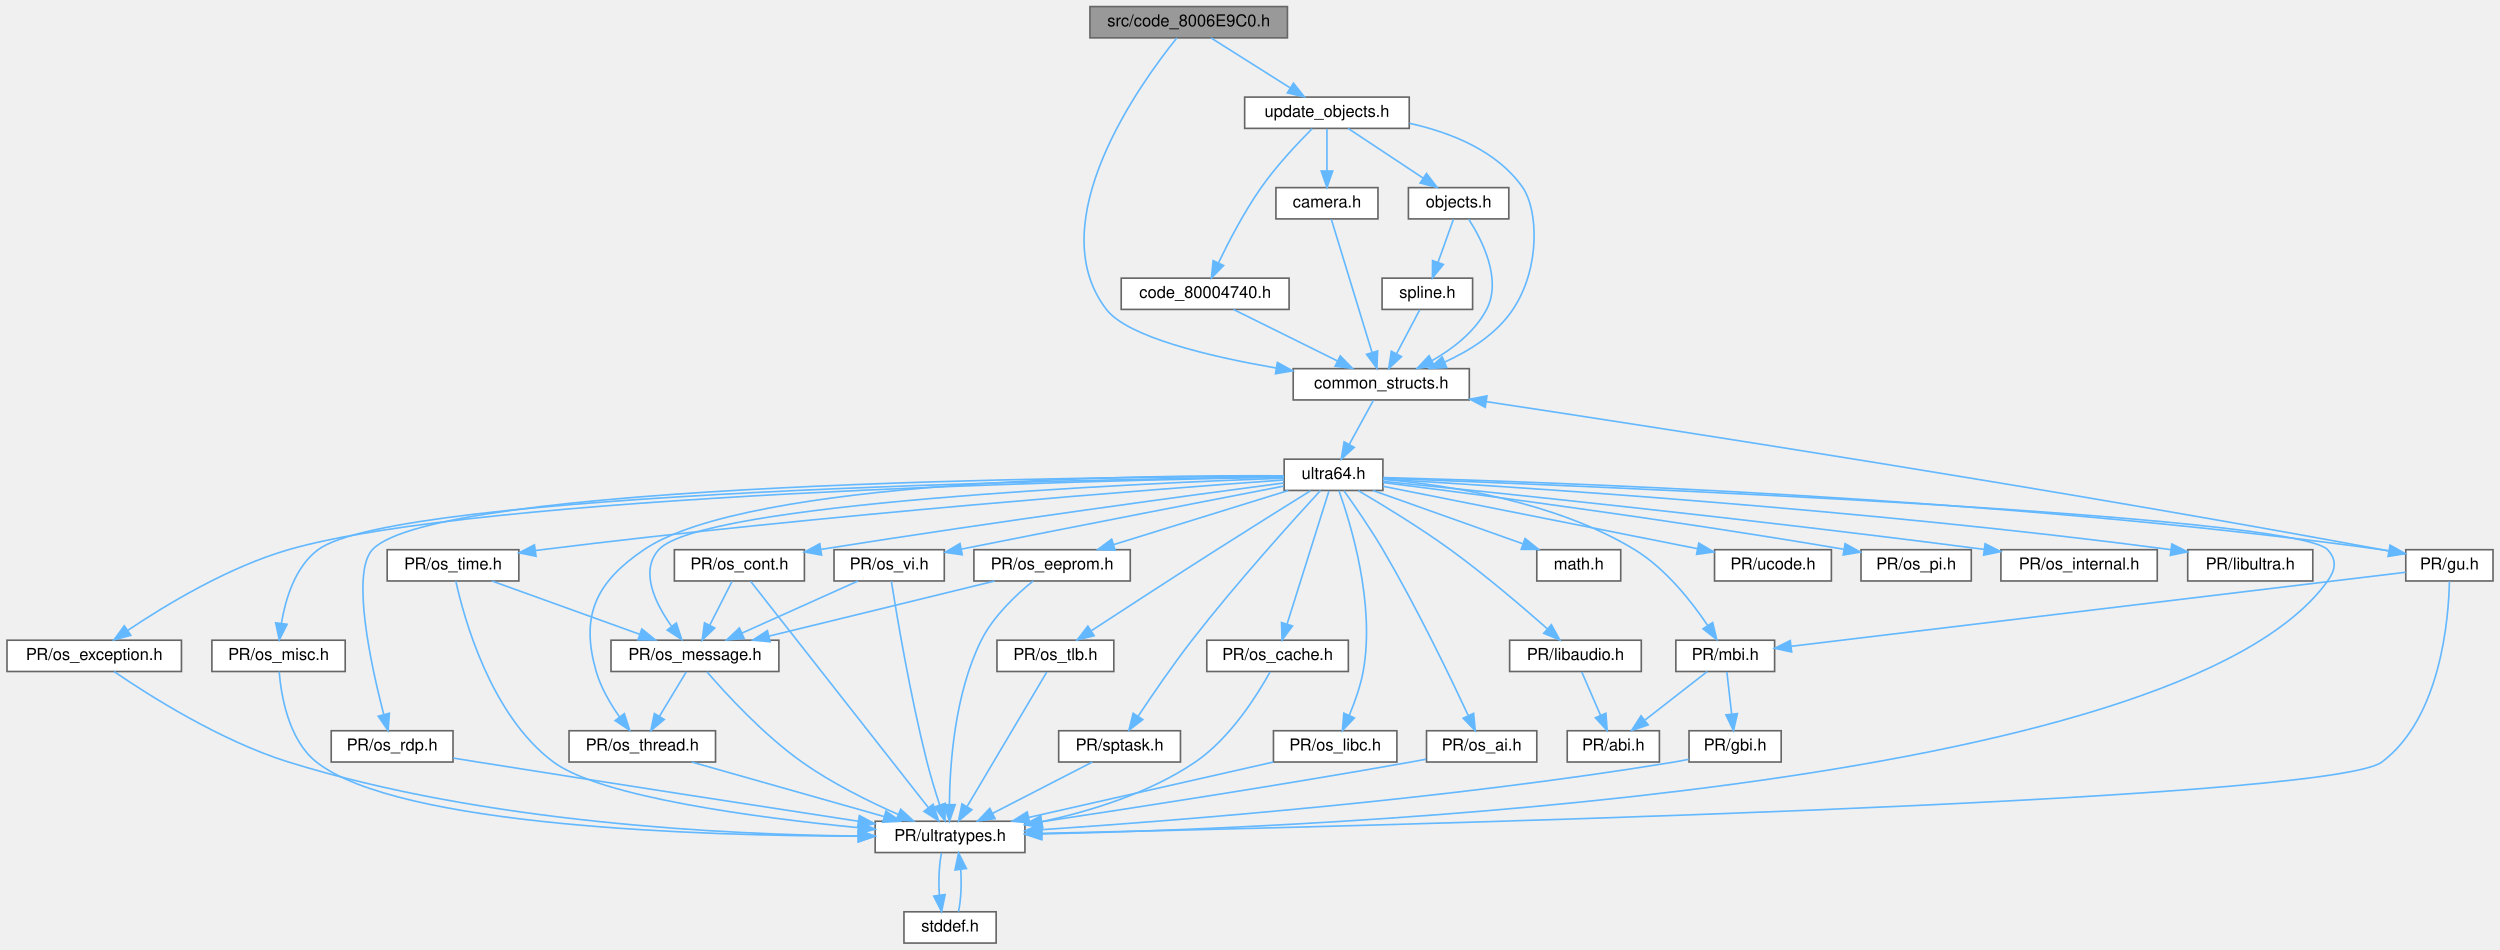
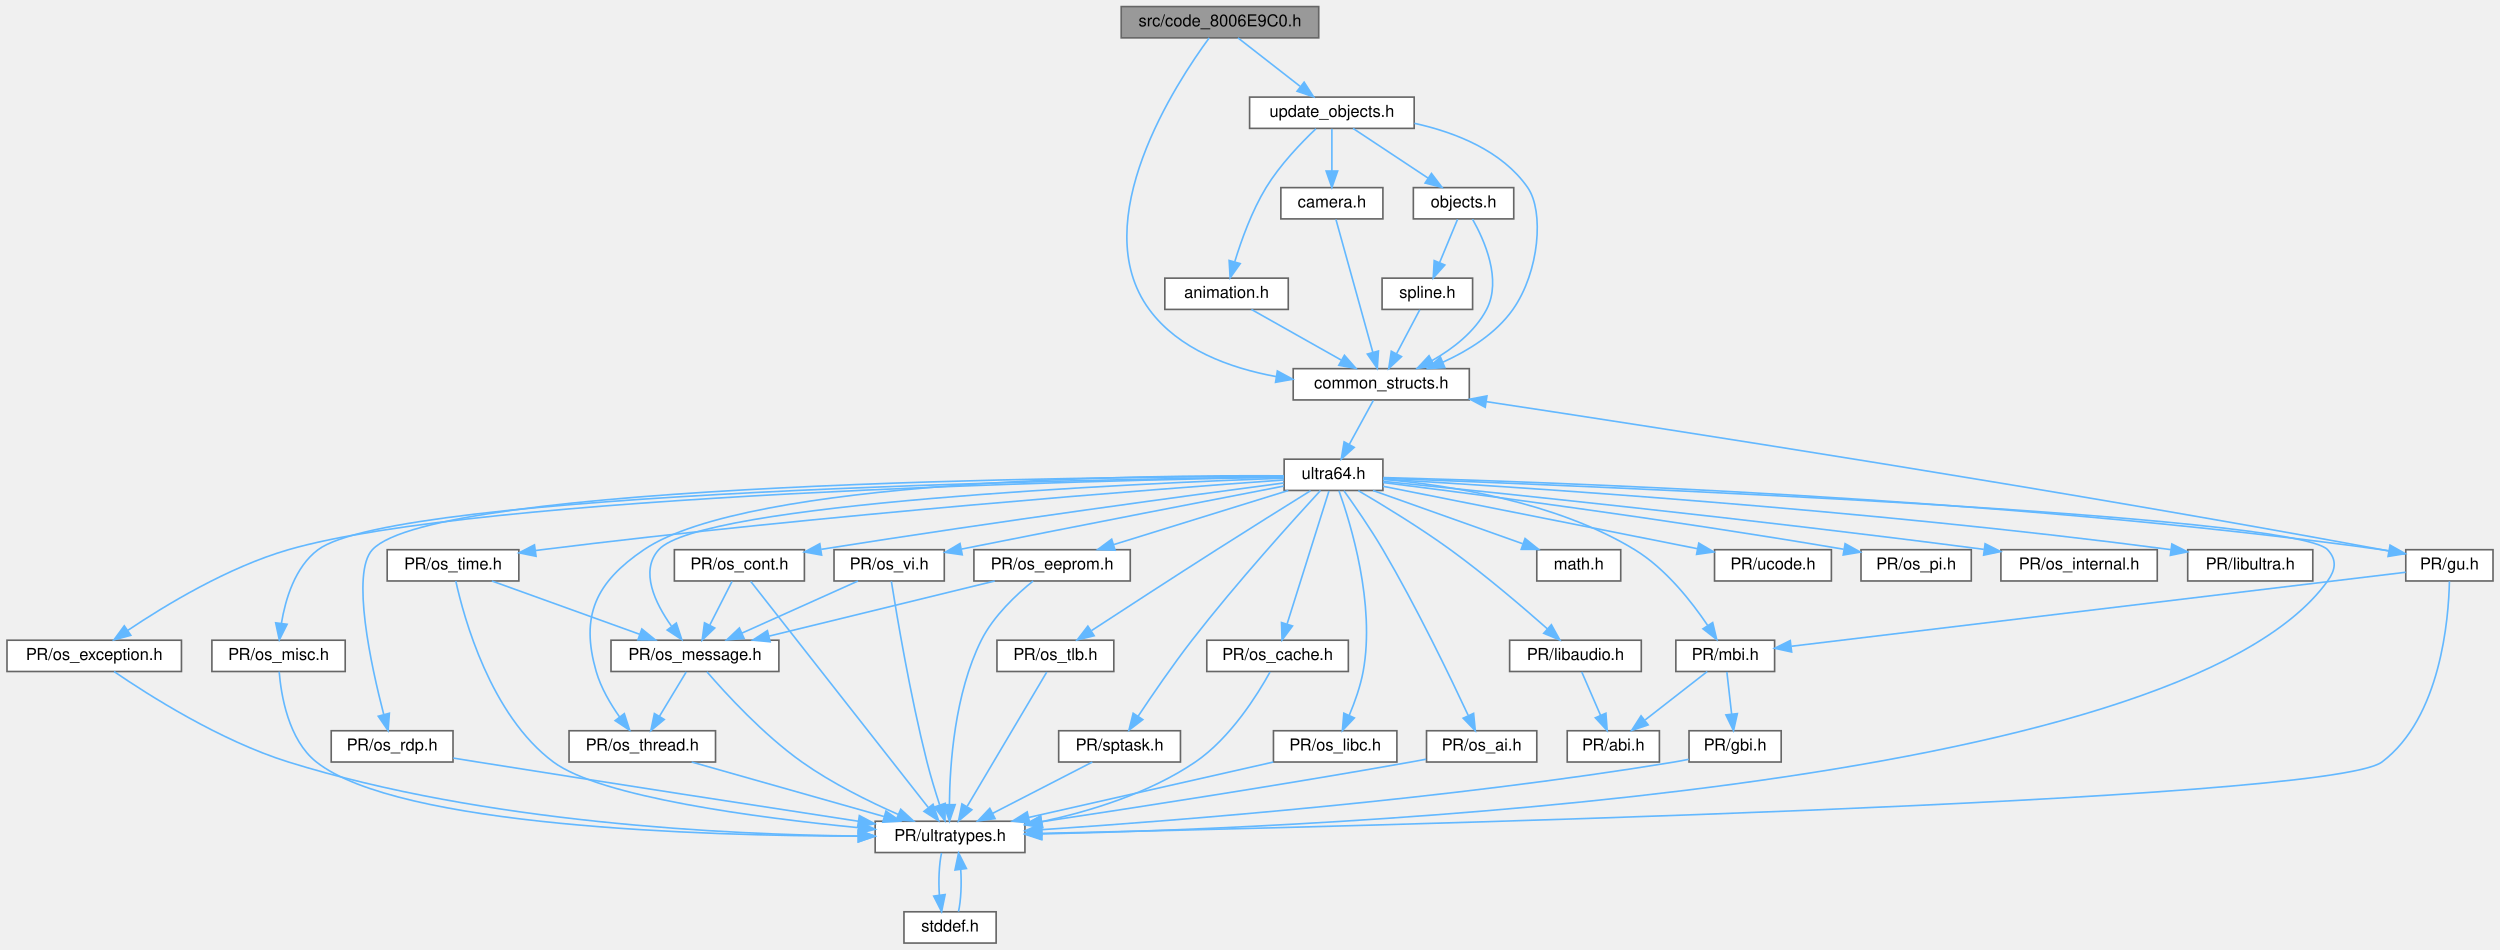
<svg xmlns="http://www.w3.org/2000/svg" xmlns:xlink="http://www.w3.org/1999/xlink" width="1519pt" height="577pt" viewBox="0.00 0.00 1518.50 577.00">
  <g id="graph0" class="graph" transform="scale(1 1) rotate(0) translate(4 573)">
    <g id="Node000001" class="node">
      <g id="a_Node000001">
        <a xlink:title=" ">
-           <polygon fill="#999999" stroke="#666666" points="778,-569 658,-569 658,-550 778,-550 778,-569" />
-           <text text-anchor="middle" x="718" y="-557" font-family="Helvetica,sans-Serif" font-size="10.00">src/code_8006E9C0.h</text>
+           <polygon fill="#999999" stroke="#666666" points="797,-569 677,-569 677,-550 797,-550 797,-569" />
+           <text text-anchor="middle" x="737" y="-557" font-family="Helvetica,sans-Serif" font-size="10.00">src/code_8006E9C0.h</text>
        </a>
      </g>
    </g>
    <g id="Node000002" class="node">
      <g id="a_Node000002">
        <a xlink:href="common__structs_8h.html" target="_top" xlink:title=" ">
          <polygon fill="white" stroke="#666666" points="888.5,-349 781.5,-349 781.5,-330 888.5,-330 888.5,-349" />
          <text text-anchor="middle" x="835" y="-337" font-family="Helvetica,sans-Serif" font-size="10.00">common_structs.h</text>
        </a>
      </g>
    </g>
    <g id="edge1_Node000001_Node000002" class="edge">
      <g id="a_edge1_Node000001_Node000002">
        <a xlink:title=" ">
-           <path fill="none" stroke="#63b8ff" d="M710.8,-549.94C688.95,-522.9 627.32,-437.94 668,-385 680.79,-368.35 729.51,-356.61 771.05,-349.38" />
-           <polygon fill="#63b8ff" stroke="#63b8ff" points="771.88,-352.79 781.16,-347.68 770.72,-345.89 771.88,-352.79" />
+           <path fill="none" stroke="#63b8ff" d="M730.46,-549.97C710.64,-523.02 654.92,-438.31 694,-385 711.78,-360.74 742.83,-349.37 771.27,-344.16" />
+           <polygon fill="#63b8ff" stroke="#63b8ff" points="771.88,-347.61 781.2,-342.57 770.77,-340.7 771.88,-347.61" />
        </a>
      </g>
    </g>
    <g id="Node000030" class="node">
      <g id="a_Node000030">
        <a xlink:href="update__objects_8h.html" target="_top" xlink:title=" ">
-           <polygon fill="white" stroke="#666666" points="852,-514 752,-514 752,-495 852,-495 852,-514" />
-           <text text-anchor="middle" x="802" y="-502" font-family="Helvetica,sans-Serif" font-size="10.00">update_objects.h</text>
+           <polygon fill="white" stroke="#666666" points="855,-514 755,-514 755,-495 855,-495 855,-514" />
+           <text text-anchor="middle" x="805" y="-502" font-family="Helvetica,sans-Serif" font-size="10.00">update_objects.h</text>
        </a>
      </g>
    </g>
    <g id="edge54_Node000001_Node000030" class="edge">
      <g id="a_edge54_Node000001_Node000030">
        <a xlink:title=" ">
-           <path fill="none" stroke="#63b8ff" d="M731.5,-549.98C744.4,-541.84 764.1,-529.41 779.4,-519.76" />
-           <polygon fill="#63b8ff" stroke="#63b8ff" points="781.67,-522.47 788.26,-514.17 777.93,-516.55 781.67,-522.47" />
+           <path fill="none" stroke="#63b8ff" d="M747.93,-549.98C758.08,-542.07 773.42,-530.11 785.65,-520.58" />
+           <polygon fill="#63b8ff" stroke="#63b8ff" points="788.14,-523.08 793.88,-514.17 783.84,-517.56 788.14,-523.08" />
        </a>
      </g>
    </g>
    <g id="Node000003" class="node">
      <g id="a_Node000003">
        <a xlink:href="ultra64_8h.html" target="_top" xlink:title=" ">
          <polygon fill="white" stroke="#666666" points="836,-294 776,-294 776,-275 836,-275 836,-294" />
          <text text-anchor="middle" x="806" y="-282" font-family="Helvetica,sans-Serif" font-size="10.00">ultra64.h</text>
        </a>
      </g>
    </g>
    <g id="edge2_Node000002_Node000003" class="edge">
      <g id="a_edge2_Node000002_Node000003">
        <a xlink:title=" ">
          <path fill="none" stroke="#63b8ff" d="M830.21,-329.75C826.24,-322.49 820.47,-311.95 815.57,-302.98" />
          <polygon fill="#63b8ff" stroke="#63b8ff" points="818.57,-301.18 810.7,-294.09 812.43,-304.54 818.57,-301.18" />
        </a>
      </g>
    </g>
    <g id="Node000004" class="node">
      <g id="a_Node000004">
        <a xlink:href="math_8h.html" target="_top" xlink:title=" ">
          <polygon fill="white" stroke="#666666" points="980.5,-239 929.5,-239 929.5,-220 980.5,-220 980.5,-239" />
          <text text-anchor="middle" x="955" y="-227" font-family="Helvetica,sans-Serif" font-size="10.00">math.h</text>
        </a>
      </g>
    </g>
    <g id="edge3_Node000003_Node000004" class="edge">
      <g id="a_edge3_Node000003_Node000004">
        <a xlink:title=" ">
          <path fill="none" stroke="#63b8ff" d="M829.94,-274.98C854.56,-266.23 893.12,-252.51 920.92,-242.62" />
          <polygon fill="#63b8ff" stroke="#63b8ff" points="922.38,-245.82 930.62,-239.17 920.03,-239.22 922.38,-245.82" />
        </a>
      </g>
    </g>
    <g id="Node000005" class="node">
      <g id="a_Node000005">
        <a xlink:href="ultratypes_8h.html" target="_top" xlink:title=" ">
          <polygon fill="white" stroke="#666666" points="618.5,-74 527.5,-74 527.5,-55 618.5,-55 618.5,-74" />
          <text text-anchor="middle" x="573" y="-62" font-family="Helvetica,sans-Serif" font-size="10.00">PR/ultratypes.h</text>
        </a>
      </g>
    </g>
    <g id="edge4_Node000003_Node000005" class="edge">
      <g id="a_edge4_Node000003_Node000005">
        <a xlink:title=" ">
          <path fill="none" stroke="#63b8ff" d="M836.08,-282.41C955.45,-277.94 1390.25,-260.26 1410,-239 1415.75,-232.81 1414.92,-226.87 1410,-220 1318.49,-92.17 800.87,-70.1 628.69,-66.29" />
          <polygon fill="#63b8ff" stroke="#63b8ff" points="628.65,-62.79 618.58,-66.08 628.51,-69.79 628.65,-62.79" />
        </a>
      </g>
    </g>
    <g id="Node000007" class="node">
      <g id="a_Node000007">
        <a xlink:href="os__exception_8h.html" target="_top" xlink:title=" ">
          <polygon fill="white" stroke="#666666" points="106,-184 0,-184 0,-165 106,-165 106,-184" />
          <text text-anchor="middle" x="53" y="-172" font-family="Helvetica,sans-Serif" font-size="10.00">PR/os_exception.h</text>
        </a>
      </g>
    </g>
    <g id="edge7_Node000003_Node000007" class="edge">
      <g id="a_edge7_Node000003_Node000007">
        <a xlink:title=" ">
          <path fill="none" stroke="#63b8ff" d="M775.83,-283.06C665.83,-281.22 286.71,-272.5 171,-239 134.27,-228.37 96.07,-205.21 73.42,-190" />
          <polygon fill="#63b8ff" stroke="#63b8ff" points="75.22,-186.99 64.99,-184.22 71.26,-192.76 75.22,-186.99" />
        </a>
      </g>
    </g>
    <g id="Node000008" class="node">
      <g id="a_Node000008">
        <a xlink:href="os__misc_8h.html" target="_top" xlink:title=" ">
          <polygon fill="white" stroke="#666666" points="205.5,-184 124.5,-184 124.5,-165 205.5,-165 205.5,-184" />
          <text text-anchor="middle" x="165" y="-172" font-family="Helvetica,sans-Serif" font-size="10.00">PR/os_misc.h</text>
        </a>
      </g>
    </g>
    <g id="edge9_Node000003_Node000008" class="edge">
      <g id="a_edge9_Node000003_Node000008">
        <a xlink:title=" ">
          <path fill="none" stroke="#63b8ff" d="M775.64,-283.2C657.99,-281.8 236.35,-274.31 189,-239 175,-228.56 169.16,-208.92 166.73,-194.24" />
          <polygon fill="#63b8ff" stroke="#63b8ff" points="170.19,-193.69 165.46,-184.21 163.25,-194.57 170.19,-193.69" />
        </a>
      </g>
    </g>
    <g id="Node000009" class="node">
      <g id="a_Node000009">
        <a xlink:href="os__rdp_8h.html" target="_top" xlink:title=" ">
          <polygon fill="white" stroke="#666666" points="271,-129 197,-129 197,-110 271,-110 271,-129" />
          <text text-anchor="middle" x="234" y="-117" font-family="Helvetica,sans-Serif" font-size="10.00">PR/os_rdp.h</text>
        </a>
      </g>
    </g>
    <g id="edge11_Node000003_Node000009" class="edge">
      <g id="a_edge11_Node000003_Node000009">
        <a xlink:title=" ">
          <path fill="none" stroke="#63b8ff" d="M775.69,-283.54C661.24,-283.38 259.88,-279.88 222,-239 208.91,-224.88 221.21,-168.6 228.89,-138.97" />
          <polygon fill="#63b8ff" stroke="#63b8ff" points="232.34,-139.63 231.55,-129.06 225.58,-137.81 232.34,-139.63" />
        </a>
      </g>
    </g>
    <g id="Node000010" class="node">
      <g id="a_Node000010">
        <a xlink:href="os__thread_8h.html" target="_top" xlink:title=" ">
          <polygon fill="white" stroke="#666666" points="430.5,-129 341.5,-129 341.5,-110 430.5,-110 430.5,-129" />
          <text text-anchor="middle" x="386" y="-117" font-family="Helvetica,sans-Serif" font-size="10.00">PR/os_thread.h</text>
        </a>
      </g>
    </g>
    <g id="edge13_Node000003_Node000010" class="edge">
      <g id="a_edge13_Node000003_Node000010">
        <a xlink:title=" ">
          <path fill="none" stroke="#63b8ff" d="M775.83,-283.88C690.65,-284.42 450.43,-281.99 387,-239 357.76,-219.18 348.21,-198.94 358,-165 360.87,-155.06 366.68,-145.2 372.28,-137.29" />
          <polygon fill="#63b8ff" stroke="#63b8ff" points="375.08,-139.39 378.33,-129.3 369.5,-135.16 375.08,-139.39" />
        </a>
      </g>
    </g>
    <g id="Node000011" class="node">
      <g id="a_Node000011">
        <a xlink:href="os__time_8h.html" target="_top" xlink:title=" ">
          <polygon fill="white" stroke="#666666" points="311,-239 231,-239 231,-220 311,-220 311,-239" />
          <text text-anchor="middle" x="271" y="-227" font-family="Helvetica,sans-Serif" font-size="10.00">PR/os_time.h</text>
        </a>
      </g>
    </g>
    <g id="edge15_Node000003_Node000011" class="edge">
      <g id="a_edge15_Node000003_Node000011">
        <a xlink:title=" ">
          <path fill="none" stroke="#63b8ff" d="M775.82,-281.38C699.91,-275.91 494.97,-260.22 325,-239 323.73,-238.84 322.44,-238.68 321.14,-238.5" />
          <polygon fill="#63b8ff" stroke="#63b8ff" points="321.45,-235.01 311.06,-237.1 320.48,-241.95 321.45,-235.01" />
        </a>
      </g>
    </g>
    <g id="Node000012" class="node">
      <g id="a_Node000012">
        <a xlink:href="os__message_8h.html" target="_top" xlink:title=" ">
          <polygon fill="white" stroke="#666666" points="469,-184 367,-184 367,-165 469,-165 469,-184" />
          <text text-anchor="middle" x="418" y="-172" font-family="Helvetica,sans-Serif" font-size="10.00">PR/os_message.h</text>
        </a>
      </g>
    </g>
    <g id="edge20_Node000003_Node000012" class="edge">
      <g id="a_edge20_Node000003_Node000012">
        <a xlink:title=" ">
          <path fill="none" stroke="#63b8ff" d="M775.75,-282.5C685.26,-279.2 421.31,-267.21 396,-239 384.37,-226.04 393.78,-206.6 403.66,-192.64" />
          <polygon fill="#63b8ff" stroke="#63b8ff" points="406.68,-194.45 409.99,-184.39 401.13,-190.19 406.68,-194.45" />
        </a>
      </g>
    </g>
    <g id="Node000013" class="node">
      <g id="a_Node000013">
        <a xlink:href="os__cont_8h.html" target="_top" xlink:title=" ">
          <polygon fill="white" stroke="#666666" points="484.5,-239 405.5,-239 405.5,-220 484.5,-220 484.5,-239" />
          <text text-anchor="middle" x="445" y="-227" font-family="Helvetica,sans-Serif" font-size="10.00">PR/os_cont.h</text>
        </a>
      </g>
    </g>
    <g id="edge21_Node000003_Node000013" class="edge">
      <g id="a_edge21_Node000003_Node000013">
        <a xlink:title=" ">
          <path fill="none" stroke="#63b8ff" d="M775.73,-279.55C721.5,-272.38 603.93,-256.52 494.73,-239.23" />
          <polygon fill="#63b8ff" stroke="#63b8ff" points="494.96,-235.73 484.53,-237.61 493.86,-242.64 494.96,-235.73" />
        </a>
      </g>
    </g>
    <g id="Node000014" class="node">
      <g id="a_Node000014">
        <a xlink:href="os__tlb_8h.html" target="_top" xlink:title=" ">
          <polygon fill="white" stroke="#666666" points="672.5,-184 601.5,-184 601.5,-165 672.5,-165 672.5,-184" />
          <text text-anchor="middle" x="637" y="-172" font-family="Helvetica,sans-Serif" font-size="10.00">PR/os_tlb.h</text>
        </a>
      </g>
    </g>
    <g id="edge24_Node000003_Node000014" class="edge">
      <g id="a_edge24_Node000003_Node000014">
        <a xlink:title=" ">
          <path fill="none" stroke="#63b8ff" d="M792.08,-274.86C777.74,-265.94 754.75,-251.59 735,-239 708.73,-222.26 678.69,-202.74 658.87,-189.8" />
          <polygon fill="#63b8ff" stroke="#63b8ff" points="660.56,-186.73 650.27,-184.19 656.73,-192.59 660.56,-186.73" />
        </a>
      </g>
    </g>
    <g id="Node000015" class="node">
      <g id="a_Node000015">
        <a xlink:href="sptask_8h.html" target="_top" xlink:title=" ">
          <polygon fill="white" stroke="#666666" points="713,-129 639,-129 639,-110 713,-110 713,-129" />
          <text text-anchor="middle" x="676" y="-117" font-family="Helvetica,sans-Serif" font-size="10.00">PR/sptask.h</text>
        </a>
      </g>
    </g>
    <g id="edge26_Node000003_Node000015" class="edge">
      <g id="a_edge26_Node000003_Node000015">
        <a xlink:title=" ">
          <path fill="none" stroke="#63b8ff" d="M798.09,-274.98C782.53,-258.1 747.14,-219.01 720,-184 708.23,-168.82 695.86,-150.74 687.24,-137.77" />
          <polygon fill="#63b8ff" stroke="#63b8ff" points="690.11,-135.77 681.69,-129.34 684.26,-139.62 690.11,-135.77" />
        </a>
      </g>
    </g>
    <g id="Node000016" class="node">
      <g id="a_Node000016">
        <a xlink:href="ucode_8h.html" target="_top" xlink:title=" ">
          <polygon fill="white" stroke="#666666" points="1108.5,-239 1037.5,-239 1037.5,-220 1108.5,-220 1108.5,-239" />
          <text text-anchor="middle" x="1073" y="-227" font-family="Helvetica,sans-Serif" font-size="10.00">PR/ucode.h</text>
        </a>
      </g>
    </g>
    <g id="edge28_Node000003_Node000016" class="edge">
      <g id="a_edge28_Node000003_Node000016">
        <a xlink:title=" ">
          <path fill="none" stroke="#63b8ff" d="M836.11,-277.52C882.62,-268.29 972.26,-250.5 1026.95,-239.64" />
          <polygon fill="#63b8ff" stroke="#63b8ff" points="1027.94,-243.01 1037.07,-237.63 1026.58,-236.15 1027.94,-243.01" />
        </a>
      </g>
    </g>
    <g id="Node000017" class="node">
      <g id="a_Node000017">
        <a xlink:href="os__cache_8h.html" target="_top" xlink:title=" ">
          <polygon fill="white" stroke="#666666" points="815,-184 729,-184 729,-165 815,-165 815,-184" />
          <text text-anchor="middle" x="772" y="-172" font-family="Helvetica,sans-Serif" font-size="10.00">PR/os_cache.h</text>
        </a>
      </g>
    </g>
    <g id="edge29_Node000003_Node000017" class="edge">
      <g id="a_edge29_Node000003_Node000017">
        <a xlink:title=" ">
          <path fill="none" stroke="#63b8ff" d="M803.22,-274.66C797.69,-257.09 785.21,-217.45 777.81,-193.95" />
          <polygon fill="#63b8ff" stroke="#63b8ff" points="781.07,-192.65 774.73,-184.16 774.39,-194.75 781.07,-192.65" />
        </a>
      </g>
    </g>
    <g id="Node000018" class="node">
      <g id="a_Node000018">
        <a xlink:href="os__vi_8h.html" target="_top" xlink:title=" ">
          <polygon fill="white" stroke="#666666" points="569.5,-239 502.5,-239 502.5,-220 569.5,-220 569.5,-239" />
          <text text-anchor="middle" x="536" y="-227" font-family="Helvetica,sans-Serif" font-size="10.00">PR/os_vi.h</text>
        </a>
      </g>
    </g>
    <g id="edge31_Node000003_Node000018" class="edge">
      <g id="a_edge31_Node000003_Node000018">
        <a xlink:title=" ">
          <path fill="none" stroke="#63b8ff" d="M775.74,-277.66C733.94,-269.59 655.89,-254.45 580.11,-239.41" />
          <polygon fill="#63b8ff" stroke="#63b8ff" points="580.41,-235.9 569.92,-237.39 579.05,-242.77 580.41,-235.9" />
        </a>
      </g>
    </g>
    <g id="Node000019" class="node">
      <g id="a_Node000019">
        <a xlink:href="os__pi_8h.html" target="_top" xlink:title=" ">
          <polygon fill="white" stroke="#666666" points="1193.5,-239 1126.5,-239 1126.5,-220 1193.5,-220 1193.5,-239" />
          <text text-anchor="middle" x="1160" y="-227" font-family="Helvetica,sans-Serif" font-size="10.00">PR/os_pi.h</text>
        </a>
      </g>
    </g>
    <g id="edge34_Node000003_Node000019" class="edge">
      <g id="a_edge34_Node000003_Node000019">
        <a xlink:title=" ">
          <path fill="none" stroke="#63b8ff" d="M836.21,-279.78C890.34,-273 1007.63,-257.71 1115.99,-239.27" />
          <polygon fill="#63b8ff" stroke="#63b8ff" points="1116.84,-242.68 1126.11,-237.54 1115.66,-235.78 1116.84,-242.68" />
        </a>
      </g>
    </g>
    <g id="Node000020" class="node">
      <g id="a_Node000020">
        <a xlink:href="os__internal_8h.html" target="_top" xlink:title=" ">
          <polygon fill="white" stroke="#666666" points="1306.5,-239 1211.5,-239 1211.5,-220 1306.5,-220 1306.5,-239" />
          <text text-anchor="middle" x="1259" y="-227" font-family="Helvetica,sans-Serif" font-size="10.00">PR/os_internal.h</text>
        </a>
      </g>
    </g>
    <g id="edge35_Node000003_Node000020" class="edge">
      <g id="a_edge35_Node000003_Node000020">
        <a xlink:title=" ">
          <path fill="none" stroke="#63b8ff" d="M836.18,-280.52C901.03,-274.04 1058.72,-257.81 1201.13,-239.2" />
          <polygon fill="#63b8ff" stroke="#63b8ff" points="1201.9,-242.63 1211.36,-237.86 1200.99,-235.69 1201.9,-242.63" />
        </a>
      </g>
    </g>
    <g id="Node000021" class="node">
      <g id="a_Node000021">
        <a xlink:href="mbi_8h.html" target="_top" xlink:title=" ">
          <polygon fill="white" stroke="#666666" points="1074,-184 1014,-184 1014,-165 1074,-165 1074,-184" />
          <text text-anchor="middle" x="1044" y="-172" font-family="Helvetica,sans-Serif" font-size="10.00">PR/mbi.h</text>
        </a>
      </g>
    </g>
    <g id="edge36_Node000003_Node000021" class="edge">
      <g id="a_edge36_Node000003_Node000021">
        <a xlink:title=" ">
          <path fill="none" stroke="#63b8ff" d="M836.01,-281.79C874.12,-278.42 940.71,-268.46 989,-239 1007.79,-227.54 1023.54,-207.52 1033.31,-193.01" />
          <polygon fill="#63b8ff" stroke="#63b8ff" points="1036.37,-194.73 1038.83,-184.43 1030.48,-190.94 1036.37,-194.73" />
        </a>
      </g>
    </g>
    <g id="Node000024" class="node">
      <g id="a_Node000024">
        <a xlink:href="os__eeprom_8h.html" target="_top" xlink:title=" ">
          <polygon fill="white" stroke="#666666" points="682.5,-239 587.5,-239 587.5,-220 682.5,-220 682.5,-239" />
          <text text-anchor="middle" x="635" y="-227" font-family="Helvetica,sans-Serif" font-size="10.00">PR/os_eeprom.h</text>
        </a>
      </g>
    </g>
    <g id="edge40_Node000003_Node000024" class="edge">
      <g id="a_edge40_Node000003_Node000024">
        <a xlink:title=" ">
          <path fill="none" stroke="#63b8ff" d="M778.53,-274.98C749.82,-266.09 704.58,-252.07 672.58,-242.15" />
          <polygon fill="#63b8ff" stroke="#63b8ff" points="673.28,-238.7 662.69,-239.08 671.2,-245.39 673.28,-238.7" />
        </a>
      </g>
    </g>
    <g id="Node000025" class="node">
      <g id="a_Node000025">
        <a xlink:href="os__libc_8h.html" target="_top" xlink:title=" ">
          <polygon fill="white" stroke="#666666" points="844.5,-129 769.5,-129 769.5,-110 844.5,-110 844.5,-129" />
          <text text-anchor="middle" x="807" y="-117" font-family="Helvetica,sans-Serif" font-size="10.00">PR/os_libc.h</text>
        </a>
      </g>
    </g>
    <g id="edge43_Node000003_Node000025" class="edge">
      <g id="a_edge43_Node000003_Node000025">
        <a xlink:title=" ">
          <path fill="none" stroke="#63b8ff" d="M809.29,-274.84C816.32,-255.23 831.55,-205.93 824,-165 822.33,-155.95 818.9,-146.36 815.56,-138.41" />
          <polygon fill="#63b8ff" stroke="#63b8ff" points="818.66,-136.78 811.37,-129.09 812.27,-139.65 818.66,-136.78" />
        </a>
      </g>
    </g>
    <g id="Node000026" class="node">
      <g id="a_Node000026">
        <a xlink:href="gu_8h.html" target="_top" xlink:title=" ">
          <polygon fill="white" stroke="#666666" points="1510.5,-239 1457.5,-239 1457.5,-220 1510.5,-220 1510.5,-239" />
          <text text-anchor="middle" x="1484" y="-227" font-family="Helvetica,sans-Serif" font-size="10.00">PR/gu.h</text>
        </a>
      </g>
    </g>
    <g id="edge45_Node000003_Node000026" class="edge">
      <g id="a_edge45_Node000003_Node000026">
        <a xlink:title=" ">
          <path fill="none" stroke="#63b8ff" d="M836.32,-282.83C928.13,-280.49 1211.01,-271 1443,-239 1444.3,-238.82 1445.61,-238.63 1446.94,-238.42" />
          <polygon fill="#63b8ff" stroke="#63b8ff" points="1447.95,-241.79 1457.18,-236.6 1446.73,-234.9 1447.95,-241.79" />
        </a>
      </g>
    </g>
    <g id="Node000027" class="node">
      <g id="a_Node000027">
        <a xlink:href="os__ai_8h.html" target="_top" xlink:title=" ">
          <polygon fill="white" stroke="#666666" points="929.5,-129 862.5,-129 862.5,-110 929.5,-110 929.5,-129" />
          <text text-anchor="middle" x="896" y="-117" font-family="Helvetica,sans-Serif" font-size="10.00">PR/os_ai.h</text>
        </a>
      </g>
    </g>
    <g id="edge49_Node000003_Node000027" class="edge">
      <g id="a_edge49_Node000003_Node000027">
        <a xlink:title=" ">
          <path fill="none" stroke="#63b8ff" d="M812.31,-274.84C818.62,-266.02 828.45,-251.86 836,-239 856.35,-204.34 876.81,-161.94 887.79,-138.41" />
          <polygon fill="#63b8ff" stroke="#63b8ff" points="891.11,-139.57 892.13,-129.02 884.76,-136.63 891.11,-139.57" />
        </a>
      </g>
    </g>
    <g id="Node000028" class="node">
      <g id="a_Node000028">
        <a xlink:href="libaudio_8h.html" target="_top" xlink:title=" ">
          <polygon fill="white" stroke="#666666" points="993,-184 913,-184 913,-165 993,-165 993,-184" />
          <text text-anchor="middle" x="953" y="-172" font-family="Helvetica,sans-Serif" font-size="10.00">PR/libaudio.h</text>
        </a>
      </g>
    </g>
    <g id="edge51_Node000003_Node000028" class="edge">
      <g id="a_edge51_Node000003_Node000028">
        <a xlink:title=" ">
          <path fill="none" stroke="#63b8ff" d="M821.07,-274.87C835.71,-266.29 858.4,-252.5 877,-239 898.13,-223.66 920.94,-204.17 936,-190.86" />
          <polygon fill="#63b8ff" stroke="#63b8ff" points="938.37,-193.43 943.5,-184.16 933.71,-188.2 938.37,-193.43" />
        </a>
      </g>
    </g>
    <g id="Node000029" class="node">
      <g id="a_Node000029">
        <a xlink:href="libultra_8h.html" target="_top" xlink:title=" ">
          <polygon fill="white" stroke="#666666" points="1401,-239 1325,-239 1325,-220 1401,-220 1401,-239" />
          <text text-anchor="middle" x="1363" y="-227" font-family="Helvetica,sans-Serif" font-size="10.00">PR/libultra.h</text>
        </a>
      </g>
    </g>
    <g id="edge53_Node000003_Node000029" class="edge">
      <g id="a_edge53_Node000003_Node000029">
        <a xlink:title=" ">
          <path fill="none" stroke="#63b8ff" d="M836.29,-281.83C914.02,-277.34 1127.08,-263.74 1314.78,-239.04" />
          <polygon fill="#63b8ff" stroke="#63b8ff" points="1315.38,-242.49 1324.83,-237.71 1314.45,-235.55 1315.38,-242.49" />
        </a>
      </g>
    </g>
    <g id="Node000006" class="node">
      <g id="a_Node000006">
        <a xlink:href="stddef_8h.html" target="_top" xlink:title=" ">
          <polygon fill="white" stroke="#666666" points="601,-19 545,-19 545,0 601,0 601,-19" />
          <text text-anchor="middle" x="573" y="-7" font-family="Helvetica,sans-Serif" font-size="10.00">stddef.h</text>
        </a>
      </g>
    </g>
    <g id="edge5_Node000005_Node000006" class="edge">
      <g id="a_edge5_Node000005_Node000006">
        <a xlink:title=" ">
          <path fill="none" stroke="#63b8ff" d="M567.83,-54.75C566.34,-47.8 565.9,-37.85 566.52,-29.13" />
          <polygon fill="#63b8ff" stroke="#63b8ff" points="570.01,-29.47 567.87,-19.09 563.07,-28.53 570.01,-29.47" />
        </a>
      </g>
    </g>
    <g id="edge6_Node000006_Node000005" class="edge">
      <g id="a_edge6_Node000006_Node000005">
        <a xlink:title=" ">
          <path fill="none" stroke="#63b8ff" d="M578.13,-19.09C579.64,-25.99 580.09,-35.93 579.49,-44.66" />
          <polygon fill="#63b8ff" stroke="#63b8ff" points="576,-44.38 578.17,-54.75 582.94,-45.29 576,-44.38" />
        </a>
      </g>
    </g>
    <g id="edge8_Node000007_Node000005" class="edge">
      <g id="a_edge8_Node000007_Node000005">
        <a xlink:title=" ">
          <path fill="none" stroke="#63b8ff" d="M65.04,-164.97C85.65,-150.86 129.46,-122.94 171,-110 290.34,-72.83 438.08,-65.83 517.03,-65.02" />
          <polygon fill="#63b8ff" stroke="#63b8ff" points="517.26,-68.52 527.24,-64.95 517.21,-61.52 517.26,-68.52" />
        </a>
      </g>
    </g>
    <g id="edge10_Node000008_Node000005" class="edge">
      <g id="a_edge10_Node000008_Node000005">
        <a xlink:title=" ">
          <path fill="none" stroke="#63b8ff" d="M165.38,-164.89C166.5,-150.92 170.89,-123.53 188,-110 237.72,-70.67 422.84,-65.13 517.09,-64.94" />
          <polygon fill="#63b8ff" stroke="#63b8ff" points="517.3,-68.44 527.3,-64.95 517.3,-61.44 517.3,-68.44" />
        </a>
      </g>
    </g>
    <g id="edge12_Node000009_Node000005" class="edge">
      <g id="a_edge12_Node000009_Node000005">
        <a xlink:title=" ">
          <path fill="none" stroke="#63b8ff" d="M271.2,-112.38C276.18,-111.57 281.21,-110.76 286,-110 366.33,-97.21 459.38,-82.87 517.22,-74.01" />
          <polygon fill="#63b8ff" stroke="#63b8ff" points="517.9,-77.45 527.25,-72.48 516.84,-70.53 517.9,-77.45" />
        </a>
      </g>
    </g>
    <g id="edge14_Node000010_Node000005" class="edge">
      <g id="a_edge14_Node000010_Node000005">
        <a xlink:title=" ">
          <path fill="none" stroke="#63b8ff" d="M416.04,-109.98C447.71,-101.01 497.77,-86.82 532.81,-76.89" />
          <polygon fill="#63b8ff" stroke="#63b8ff" points="534.05,-80.18 542.72,-74.08 532.14,-73.44 534.05,-80.18" />
        </a>
      </g>
    </g>
    <g id="edge16_Node000011_Node000005" class="edge">
      <g id="a_edge16_Node000011_Node000005">
        <a xlink:title=" ">
          <path fill="none" stroke="#63b8ff" d="M272.69,-219.96C277.56,-197.84 293.74,-138.43 332,-110 360.71,-88.67 455.67,-76.16 517.47,-70.09" />
          <polygon fill="#63b8ff" stroke="#63b8ff" points="517.84,-73.57 527.47,-69.13 517.18,-66.6 517.84,-73.57" />
        </a>
      </g>
    </g>
    <g id="edge17_Node000011_Node000012" class="edge">
      <g id="a_edge17_Node000011_Node000012">
        <a xlink:title=" ">
          <path fill="none" stroke="#63b8ff" d="M294.62,-219.98C318.9,-211.23 356.95,-197.51 384.37,-187.62" />
          <polygon fill="#63b8ff" stroke="#63b8ff" points="385.73,-190.85 393.95,-184.17 383.36,-184.27 385.73,-190.85" />
        </a>
      </g>
    </g>
    <g id="edge18_Node000012_Node000005" class="edge">
      <g id="a_edge18_Node000012_Node000005">
        <a xlink:title=" ">
          <path fill="none" stroke="#63b8ff" d="M425.28,-164.81C436.6,-151.69 459.57,-126.6 483,-110 501.12,-97.16 523.5,-86.08 541.4,-78.19" />
          <polygon fill="#63b8ff" stroke="#63b8ff" points="543.03,-81.3 550.84,-74.14 540.27,-74.86 543.03,-81.3" />
        </a>
      </g>
    </g>
    <g id="edge19_Node000012_Node000010" class="edge">
      <g id="a_edge19_Node000012_Node000010">
        <a xlink:title=" ">
          <path fill="none" stroke="#63b8ff" d="M412.72,-164.75C408.29,-157.42 401.84,-146.73 396.38,-137.7" />
          <polygon fill="#63b8ff" stroke="#63b8ff" points="399.35,-135.84 391.19,-129.09 393.36,-139.46 399.35,-135.84" />
        </a>
      </g>
    </g>
    <g id="edge22_Node000013_Node000005" class="edge">
      <g id="a_edge22_Node000013_Node000005">
        <a xlink:title=" ">
          <path fill="none" stroke="#63b8ff" d="M451.88,-219.74C472.28,-193.76 532.69,-116.83 559.7,-82.44" />
          <polygon fill="#63b8ff" stroke="#63b8ff" points="562.66,-84.33 566.08,-74.31 557.16,-80.01 562.66,-84.33" />
        </a>
      </g>
    </g>
    <g id="edge23_Node000013_Node000012" class="edge">
      <g id="a_edge23_Node000013_Node000012">
        <a xlink:title=" ">
          <path fill="none" stroke="#63b8ff" d="M440.54,-219.75C436.88,-212.57 431.59,-202.18 427.05,-193.27" />
          <polygon fill="#63b8ff" stroke="#63b8ff" points="430.03,-191.41 422.38,-184.09 423.8,-194.59 430.03,-191.41" />
        </a>
      </g>
    </g>
    <g id="edge25_Node000014_Node000005" class="edge">
      <g id="a_edge25_Node000014_Node000005">
        <a xlink:title=" ">
          <path fill="none" stroke="#63b8ff" d="M631.76,-164.66C621.21,-146.85 597.22,-106.37 583.37,-83.01" />
          <polygon fill="#63b8ff" stroke="#63b8ff" points="586.24,-80.98 578.13,-74.16 580.22,-84.55 586.24,-80.98" />
        </a>
      </g>
    </g>
    <g id="edge27_Node000015_Node000005" class="edge">
      <g id="a_edge27_Node000015_Node000005">
        <a xlink:title=" ">
          <path fill="none" stroke="#63b8ff" d="M659.45,-109.98C643.11,-101.57 617.87,-88.59 598.87,-78.81" />
          <polygon fill="#63b8ff" stroke="#63b8ff" points="600.34,-75.63 589.85,-74.17 597.14,-81.86 600.34,-75.63" />
        </a>
      </g>
    </g>
    <g id="edge30_Node000017_Node000005" class="edge">
      <g id="a_edge30_Node000017_Node000005">
        <a xlink:title=" ">
          <path fill="none" stroke="#63b8ff" d="M767.43,-164.7C759.84,-150.97 743.35,-124.51 722,-110 694.34,-91.2 658.55,-80.17 628.99,-73.8" />
          <polygon fill="#63b8ff" stroke="#63b8ff" points="629.31,-70.29 618.81,-71.73 627.91,-77.15 629.31,-70.29" />
        </a>
      </g>
    </g>
    <g id="edge32_Node000018_Node000005" class="edge">
      <g id="a_edge32_Node000018_Node000005">
        <a xlink:title=" ">
          <path fill="none" stroke="#63b8ff" d="M537.34,-219.8C540.46,-200.1 548.7,-150.63 559,-110 561.19,-101.36 564.08,-91.93 566.67,-83.99" />
          <polygon fill="#63b8ff" stroke="#63b8ff" points="570.06,-84.87 569.91,-74.28 563.42,-82.66 570.06,-84.87" />
        </a>
      </g>
    </g>
    <g id="edge33_Node000018_Node000012" class="edge">
      <g id="a_edge33_Node000018_Node000012">
        <a xlink:title=" ">
          <path fill="none" stroke="#63b8ff" d="M517.04,-219.98C497.97,-211.42 468.34,-198.11 446.45,-188.28" />
          <polygon fill="#63b8ff" stroke="#63b8ff" points="447.86,-185.07 437.3,-184.17 444.99,-191.46 447.86,-185.07" />
        </a>
      </g>
    </g>
    <g id="Node000022" class="node">
      <g id="a_Node000022">
        <a xlink:href="gbi_8h.html" target="_top" xlink:title=" ">
          <polygon fill="white" stroke="#666666" points="1078,-129 1022,-129 1022,-110 1078,-110 1078,-129" />
          <text text-anchor="middle" x="1050" y="-117" font-family="Helvetica,sans-Serif" font-size="10.00">PR/gbi.h</text>
        </a>
      </g>
    </g>
    <g id="edge37_Node000021_Node000022" class="edge">
      <g id="a_edge37_Node000021_Node000022">
        <a xlink:title=" ">
          <path fill="none" stroke="#63b8ff" d="M1044.99,-164.75C1045.78,-157.8 1046.9,-147.85 1047.89,-139.13" />
          <polygon fill="#63b8ff" stroke="#63b8ff" points="1051.38,-139.42 1049.03,-129.09 1044.42,-138.63 1051.38,-139.42" />
        </a>
      </g>
    </g>
    <g id="Node000023" class="node">
      <g id="a_Node000023">
        <a xlink:href="abi_8h.html" target="_top" xlink:title=" ">
          <polygon fill="white" stroke="#666666" points="1004,-129 948,-129 948,-110 1004,-110 1004,-129" />
          <text text-anchor="middle" x="976" y="-117" font-family="Helvetica,sans-Serif" font-size="10.00">PR/abi.h</text>
        </a>
      </g>
    </g>
    <g id="edge39_Node000021_Node000023" class="edge">
      <g id="a_edge39_Node000021_Node000023">
        <a xlink:title=" ">
          <path fill="none" stroke="#63b8ff" d="M1033.07,-164.98C1022.92,-157.07 1007.58,-145.11 995.35,-135.58" />
          <polygon fill="#63b8ff" stroke="#63b8ff" points="997.16,-132.56 987.12,-129.17 992.86,-138.08 997.16,-132.56" />
        </a>
      </g>
    </g>
    <g id="edge38_Node000022_Node000005" class="edge">
      <g id="a_edge38_Node000022_Node000005">
        <a xlink:title=" ">
          <path fill="none" stroke="#63b8ff" d="M1021.79,-111.64C1018.83,-111.03 1015.86,-110.47 1013,-110 875.73,-87.38 712.36,-74.49 628.59,-68.88" />
          <polygon fill="#63b8ff" stroke="#63b8ff" points="628.74,-65.39 618.54,-68.22 628.28,-72.37 628.74,-65.39" />
        </a>
      </g>
    </g>
    <g id="edge41_Node000024_Node000005" class="edge">
      <g id="a_edge41_Node000024_Node000005">
        <a xlink:title=" ">
          <path fill="none" stroke="#63b8ff" d="M623.48,-219.98C613.46,-211.9 599.4,-198.8 592,-184 575.83,-151.65 572.85,-108.68 572.61,-84.37" />
          <polygon fill="#63b8ff" stroke="#63b8ff" points="576.11,-84.09 572.67,-74.07 569.11,-84.05 576.11,-84.09" />
        </a>
      </g>
    </g>
    <g id="edge42_Node000024_Node000012" class="edge">
      <g id="a_edge42_Node000024_Node000012">
        <a xlink:title=" ">
          <path fill="none" stroke="#63b8ff" d="M600.14,-219.98C562.91,-210.89 503.8,-196.46 463.07,-186.51" />
          <polygon fill="#63b8ff" stroke="#63b8ff" points="463.68,-183.05 453.14,-184.08 462.02,-189.85 463.68,-183.05" />
        </a>
      </g>
    </g>
    <g id="edge44_Node000025_Node000005" class="edge">
      <g id="a_edge44_Node000025_Node000005">
        <a xlink:title=" ">
          <path fill="none" stroke="#63b8ff" d="M769.4,-109.98C729.01,-100.84 664.72,-86.27 620.77,-76.32" />
          <polygon fill="#63b8ff" stroke="#63b8ff" points="621.42,-72.88 610.89,-74.08 619.87,-79.7 621.42,-72.88" />
        </a>
      </g>
    </g>
    <g id="edge48_Node000026_Node000002" class="edge">
      <g id="a_edge48_Node000026_Node000002">
        <a xlink:title=" ">
          <path fill="none" stroke="#63b8ff" d="M1457.13,-236.24C1452.42,-237.2 1447.57,-238.15 1443,-239 1245.15,-275.68 1009.75,-312.18 898.83,-328.96" />
          <polygon fill="#63b8ff" stroke="#63b8ff" points="898.18,-325.52 888.81,-330.47 899.22,-332.44 898.18,-325.52" />
        </a>
      </g>
    </g>
    <g id="edge47_Node000026_Node000005" class="edge">
      <g id="a_edge47_Node000026_Node000005">
        <a xlink:title=" ">
          <path fill="none" stroke="#63b8ff" d="M1484.02,-219.79C1483.55,-197.25 1478.85,-136.94 1443,-110 1410.42,-85.52 815.92,-70.72 628.86,-66.65" />
          <polygon fill="#63b8ff" stroke="#63b8ff" points="628.77,-63.15 618.69,-66.43 628.61,-70.14 628.77,-63.15" />
        </a>
      </g>
    </g>
    <g id="edge46_Node000026_Node000021" class="edge">
      <g id="a_edge46_Node000026_Node000021">
        <a xlink:title=" ">
          <path fill="none" stroke="#63b8ff" d="M1457.47,-225.3C1383.19,-216.36 1172.86,-191.02 1084.2,-180.34" />
          <polygon fill="#63b8ff" stroke="#63b8ff" points="1084.35,-176.84 1074,-179.11 1083.51,-183.79 1084.35,-176.84" />
        </a>
      </g>
    </g>
    <g id="edge50_Node000027_Node000005" class="edge">
      <g id="a_edge50_Node000027_Node000005">
        <a xlink:title=" ">
          <path fill="none" stroke="#63b8ff" d="M862.22,-111.7C859.11,-111.11 856,-110.53 853,-110 775.45,-96.18 685.43,-82.25 628.84,-73.74" />
          <polygon fill="#63b8ff" stroke="#63b8ff" points="629.08,-70.24 618.68,-72.22 628.05,-77.16 629.08,-70.24" />
        </a>
      </g>
    </g>
    <g id="edge52_Node000028_Node000023" class="edge">
      <g id="a_edge52_Node000028_Node000023">
        <a xlink:title=" ">
          <path fill="none" stroke="#63b8ff" d="M956.8,-164.75C959.91,-157.57 964.42,-147.18 968.29,-138.27" />
          <polygon fill="#63b8ff" stroke="#63b8ff" points="971.5,-139.66 972.27,-129.09 965.08,-136.87 971.5,-139.66" />
        </a>
      </g>
    </g>
    <g id="edge57_Node000030_Node000002" class="edge">
      <g id="a_edge57_Node000030_Node000002">
        <a xlink:title=" ">
-           <path fill="none" stroke="#63b8ff" d="M852.16,-498.07C877.23,-492.53 905.47,-481.38 921,-459 929.98,-446.06 932.23,-410.96 915,-385 905.25,-370.31 888.92,-359.99 873.55,-353.02" />
-           <polygon fill="#63b8ff" stroke="#63b8ff" points="874.74,-349.72 864.17,-349.1 872.04,-356.18 874.74,-349.72" />
+           <path fill="none" stroke="#63b8ff" d="M855.16,-498.07C880.23,-492.53 908.47,-481.38 924,-459 934.03,-444.53 931.07,-407.86 915,-385 904.71,-370.36 887.99,-359.98 872.49,-352.96" />
+           <polygon fill="#63b8ff" stroke="#63b8ff" points="873.64,-349.65 863.06,-349.01 870.93,-356.1 873.64,-349.65" />
        </a>
      </g>
    </g>
    <g id="Node000031" class="node">
      <g id="a_Node000031">
-         <a xlink:href="code__80004740_8h.html" target="_top" xlink:title=" ">
-           <polygon fill="white" stroke="#666666" points="779,-404 677,-404 677,-385 779,-385 779,-404" />
-           <text text-anchor="middle" x="728" y="-392" font-family="Helvetica,sans-Serif" font-size="10.00">code_80004740.h</text>
+         <a xlink:href="animation_8h.html" target="_top" xlink:title=" ">
+           <polygon fill="white" stroke="#666666" points="778.5,-404 703.5,-404 703.5,-385 778.5,-385 778.5,-404" />
+           <text text-anchor="middle" x="741" y="-392" font-family="Helvetica,sans-Serif" font-size="10.00">animation.h</text>
        </a>
      </g>
    </g>
    <g id="edge55_Node000030_Node000031" class="edge">
      <g id="a_edge55_Node000030_Node000031">
        <a xlink:title=" ">
-           <path fill="none" stroke="#63b8ff" d="M793.05,-494.84C784.46,-486.24 771.43,-472.44 762,-459 751.8,-444.46 742.45,-426.51 736.15,-413.41" />
-           <polygon fill="#63b8ff" stroke="#63b8ff" points="739.2,-411.67 731.79,-404.1 732.86,-414.64 739.2,-411.67" />
+           <path fill="none" stroke="#63b8ff" d="M795.31,-494.77C786.44,-486.34 773.43,-472.84 765,-459 756.38,-444.84 749.99,-427.08 745.98,-413.94" />
+           <polygon fill="#63b8ff" stroke="#63b8ff" points="749.3,-412.82 743.17,-404.18 742.57,-414.75 749.3,-412.82" />
        </a>
      </g>
    </g>
    <g id="Node000032" class="node">
      <g id="a_Node000032">
        <a xlink:href="camera_8h.html" target="_top" xlink:title=" ">
-           <polygon fill="white" stroke="#666666" points="833,-459 771,-459 771,-440 833,-440 833,-459" />
-           <text text-anchor="middle" x="802" y="-447" font-family="Helvetica,sans-Serif" font-size="10.00">camera.h</text>
+           <polygon fill="white" stroke="#666666" points="836,-459 774,-459 774,-440 836,-440 836,-459" />
+           <text text-anchor="middle" x="805" y="-447" font-family="Helvetica,sans-Serif" font-size="10.00">camera.h</text>
        </a>
      </g>
    </g>
    <g id="edge58_Node000030_Node000032" class="edge">
      <g id="a_edge58_Node000030_Node000032">
        <a xlink:title=" ">
-           <path fill="none" stroke="#63b8ff" d="M802,-494.75C802,-487.8 802,-477.85 802,-469.13" />
-           <polygon fill="#63b8ff" stroke="#63b8ff" points="805.5,-469.09 802,-459.09 798.5,-469.09 805.5,-469.09" />
+           <path fill="none" stroke="#63b8ff" d="M805,-494.75C805,-487.8 805,-477.85 805,-469.13" />
+           <polygon fill="#63b8ff" stroke="#63b8ff" points="808.5,-469.09 805,-459.09 801.5,-469.09 808.5,-469.09" />
        </a>
      </g>
    </g>
    <g id="Node000033" class="node">
      <g id="a_Node000033">
        <a xlink:href="objects_8h.html" target="_top" xlink:title=" ">
-           <polygon fill="white" stroke="#666666" points="912.5,-459 851.5,-459 851.5,-440 912.5,-440 912.5,-459" />
-           <text text-anchor="middle" x="882" y="-447" font-family="Helvetica,sans-Serif" font-size="10.00">objects.h</text>
+           <polygon fill="white" stroke="#666666" points="915.5,-459 854.5,-459 854.5,-440 915.5,-440 915.5,-459" />
+           <text text-anchor="middle" x="885" y="-447" font-family="Helvetica,sans-Serif" font-size="10.00">objects.h</text>
        </a>
      </g>
    </g>
    <g id="edge60_Node000030_Node000033" class="edge">
      <g id="a_edge60_Node000030_Node000033">
        <a xlink:title=" ">
-           <path fill="none" stroke="#63b8ff" d="M814.85,-494.98C827.14,-486.84 845.91,-474.41 860.48,-464.76" />
-           <polygon fill="#63b8ff" stroke="#63b8ff" points="862.51,-467.61 868.91,-459.17 858.64,-461.78 862.51,-467.61" />
+           <path fill="none" stroke="#63b8ff" d="M817.85,-494.98C830.14,-486.84 848.91,-474.41 863.48,-464.76" />
+           <polygon fill="#63b8ff" stroke="#63b8ff" points="865.51,-467.61 871.91,-459.17 861.64,-461.78 865.51,-467.61" />
        </a>
      </g>
    </g>
    <g id="edge56_Node000031_Node000002" class="edge">
      <g id="a_edge56_Node000031_Node000002">
        <a xlink:title=" ">
-           <path fill="none" stroke="#63b8ff" d="M745.19,-384.98C762.25,-376.54 788.63,-363.47 808.4,-353.68" />
-           <polygon fill="#63b8ff" stroke="#63b8ff" points="810.09,-356.75 817.5,-349.17 806.98,-350.47 810.09,-356.75" />
+           <path fill="none" stroke="#63b8ff" d="M756.1,-384.98C770.82,-376.69 793.42,-363.94 810.67,-354.22" />
+           <polygon fill="#63b8ff" stroke="#63b8ff" points="812.63,-357.13 819.62,-349.17 809.19,-351.03 812.63,-357.13" />
        </a>
      </g>
    </g>
    <g id="edge59_Node000032_Node000002" class="edge">
      <g id="a_edge59_Node000032_Node000002">
        <a xlink:title=" ">
-           <path fill="none" stroke="#63b8ff" d="M804.7,-439.66C810.07,-422.09 822.18,-382.45 829.36,-358.95" />
-           <polygon fill="#63b8ff" stroke="#63b8ff" points="832.78,-359.74 832.35,-349.16 826.08,-357.7 832.78,-359.74" />
+           <path fill="none" stroke="#63b8ff" d="M807.46,-439.66C812.34,-422.09 823.35,-382.45 829.87,-358.95" />
+           <polygon fill="#63b8ff" stroke="#63b8ff" points="833.29,-359.73 832.59,-349.16 826.55,-357.86 833.29,-359.73" />
        </a>
      </g>
    </g>
    <g id="edge63_Node000033_Node000002" class="edge">
      <g id="a_edge63_Node000033_Node000002">
        <a xlink:title=" ">
-           <path fill="none" stroke="#63b8ff" d="M888.12,-439.85C896.25,-427.2 908.52,-403.21 899,-385 891.89,-371.39 878.51,-361.1 865.81,-353.87" />
+           <path fill="none" stroke="#63b8ff" d="M890.46,-439.79C897.67,-427.09 908.41,-403.01 899,-385 891.89,-371.39 878.51,-361.1 865.81,-353.87" />
          <polygon fill="#63b8ff" stroke="#63b8ff" points="867.27,-350.68 856.79,-349.13 864.02,-356.88 867.27,-350.68" />
        </a>
      </g>
    </g>
    <g id="Node000034" class="node">
      <g id="a_Node000034">
        <a xlink:href="spline_8h.html" target="_top" xlink:title=" ">
          <polygon fill="white" stroke="#666666" points="890.5,-404 835.5,-404 835.5,-385 890.5,-385 890.5,-404" />
          <text text-anchor="middle" x="863" y="-392" font-family="Helvetica,sans-Serif" font-size="10.00">spline.h</text>
        </a>
      </g>
    </g>
    <g id="edge61_Node000033_Node000034" class="edge">
      <g id="a_edge61_Node000033_Node000034">
        <a xlink:title=" ">
-           <path fill="none" stroke="#63b8ff" d="M878.86,-439.75C876.32,-432.65 872.64,-422.4 869.47,-413.56" />
-           <polygon fill="#63b8ff" stroke="#63b8ff" points="872.75,-412.32 866.08,-404.09 866.16,-414.68 872.75,-412.32" />
+           <path fill="none" stroke="#63b8ff" d="M881.37,-439.75C878.42,-432.65 874.17,-422.4 870.49,-413.56" />
+           <polygon fill="#63b8ff" stroke="#63b8ff" points="873.63,-411.98 866.57,-404.09 867.17,-414.67 873.63,-411.98" />
        </a>
      </g>
    </g>
    <g id="edge62_Node000034_Node000002" class="edge">
      <g id="a_edge62_Node000034_Node000002">
        <a xlink:title=" ">
          <path fill="none" stroke="#63b8ff" d="M858.38,-384.75C854.54,-377.49 848.98,-366.95 844.24,-357.98" />
          <polygon fill="#63b8ff" stroke="#63b8ff" points="847.3,-356.3 839.54,-349.09 841.11,-359.57 847.3,-356.3" />
        </a>
      </g>
    </g>
  </g>
</svg>
